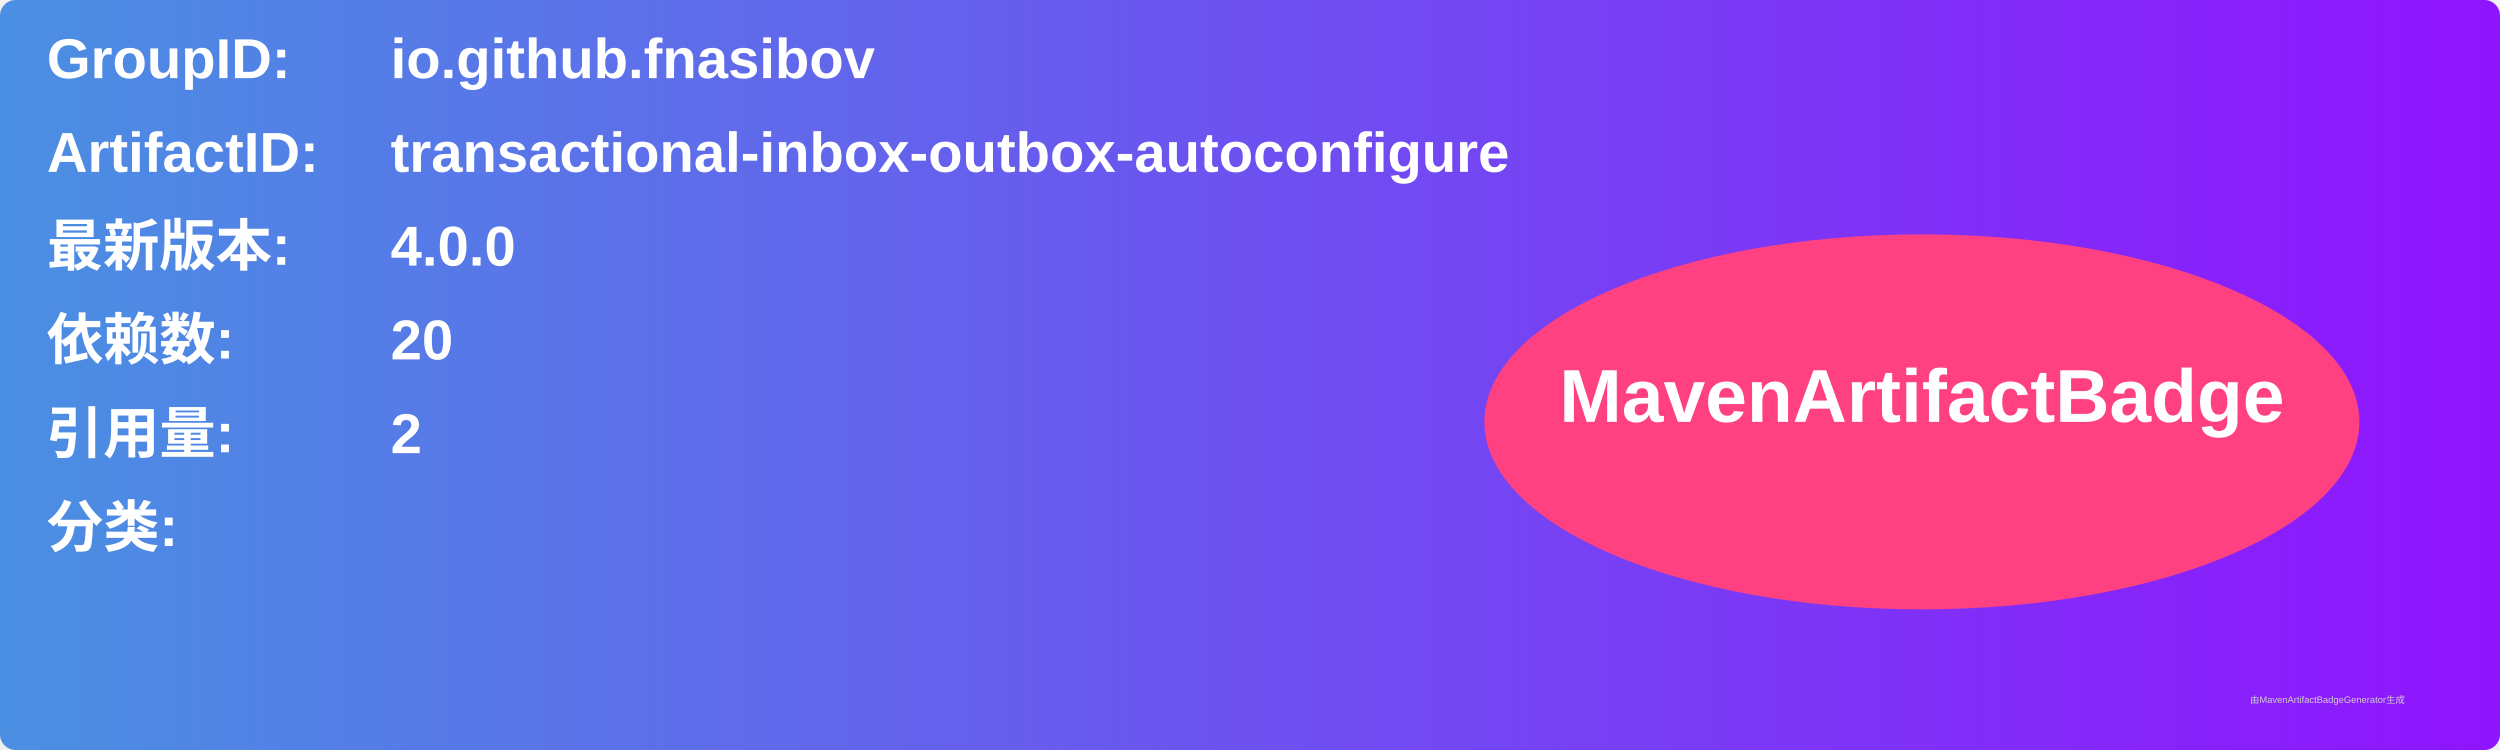
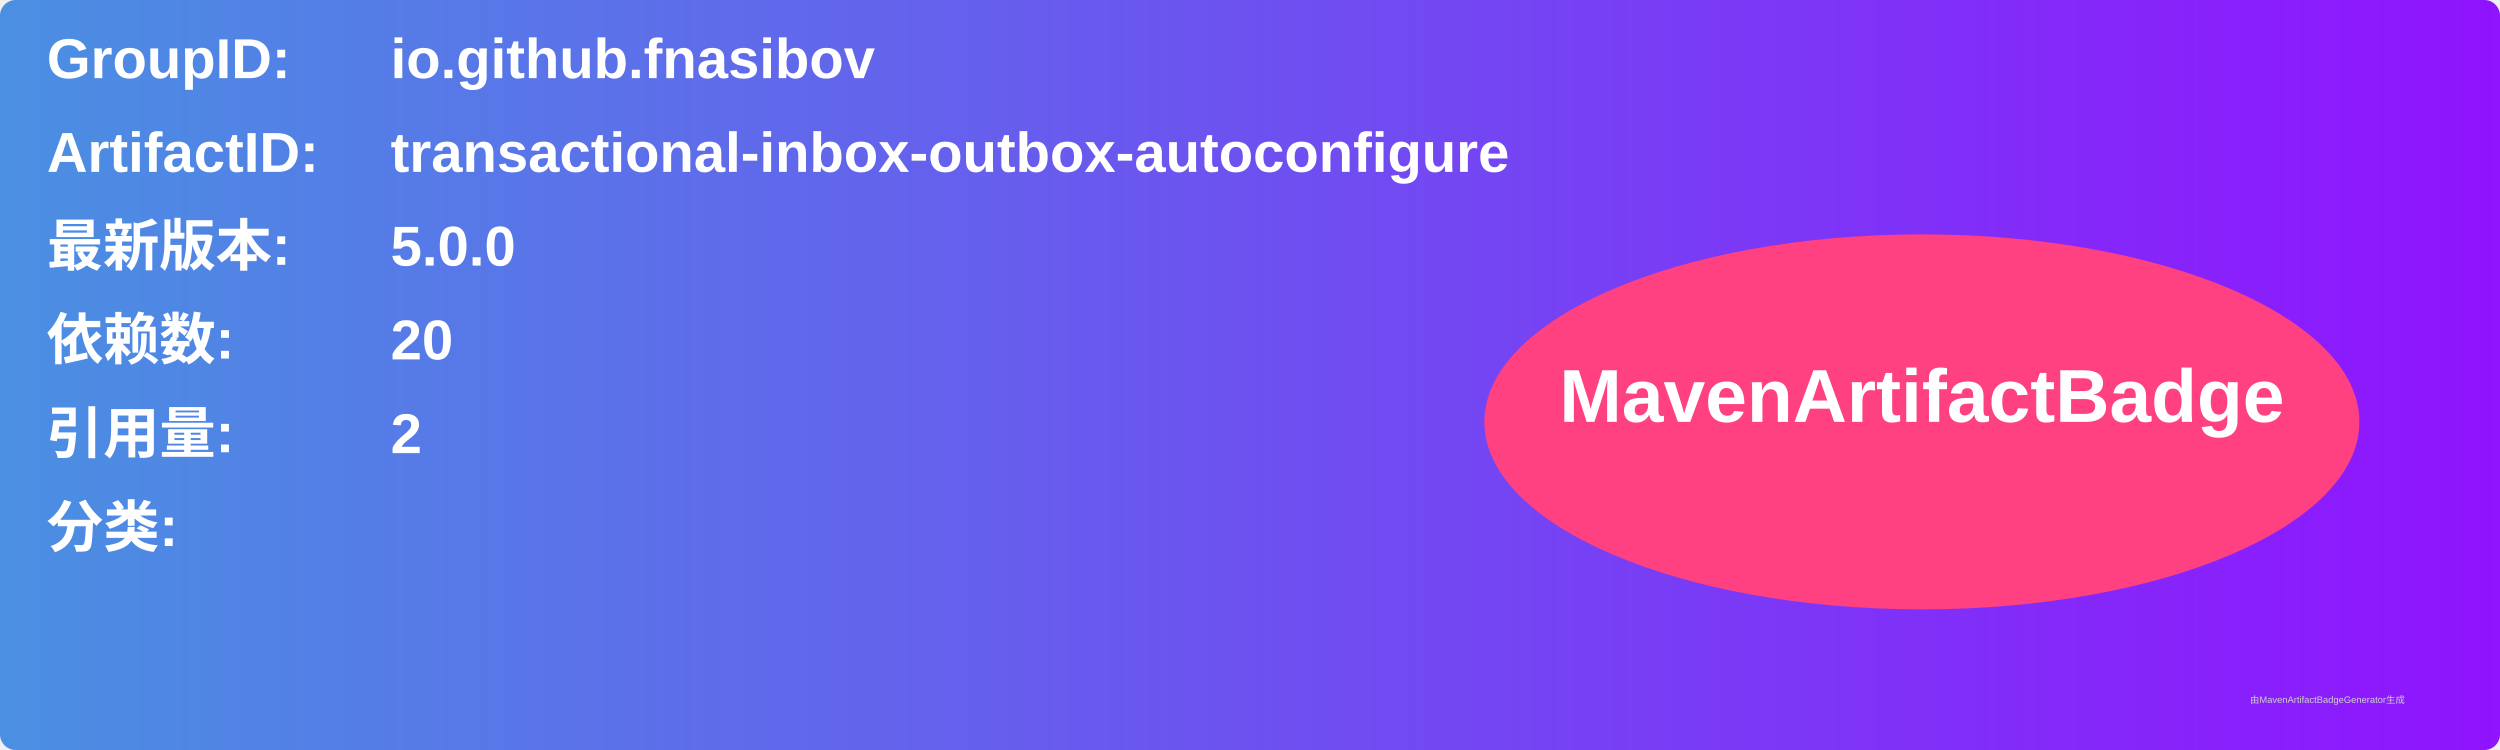
<svg xmlns="http://www.w3.org/2000/svg" width="800" height="240" viewBox="0 0 800 240">
  <linearGradient id="grad" x1="0%" y1="0%" x2="100%" y2="0%">
    <stop offset="0%" stop-color="#4a90e2" />
    <stop offset="100%" stop-color="#9013fe" />
  </linearGradient>
  <rect width="100%" height="100%" rx="5" ry="5" fill="url(#grad)" />
  <g transform="translate(15, 15)">
    <text x="0" y="10" font-family="Arial" font-size="18" fill="white" font-weight="bold" width="260">GroupID:</text>
    <text x="110" y="10" font-family="Arial" font-size="18" fill="white" font-weight="bold" width="460">io.github.fnasibov</text>
    <text x="0" y="40" font-family="Arial" font-size="18" fill="white" font-weight="bold" width="260">ArtifactID:</text>
    <text x="110" y="40" font-family="Arial" font-size="18" fill="white" font-weight="bold" width="460">transactional-inbox-outbox-autoconfigure</text>
    <text x="0" y="70" font-family="Arial" font-size="18" fill="white" font-weight="bold">最新版本:</text>
    <text x="110" y="70" font-family="Arial" font-size="18" fill="white" font-weight="bold">
-       <tspan font-weight="bold">4.0.0</tspan>
+       <tspan font-weight="bold">5.0.0</tspan>
    </text>
    <text x="0" y="100" font-family="Arial" font-size="18" fill="white" font-weight="bold">依赖数: </text>
    <text x="110" y="100" font-family="Arial" font-size="18" fill="white">
      <tspan font-weight="bold">20</tspan>
    </text>
    <text x="0" y="130" font-family="Arial" font-size="18" fill="white" font-weight="bold">引用量: </text>
    <text x="110" y="130" font-family="Arial" font-size="18" fill="white">
      <tspan font-weight="bold">2</tspan>
    </text>
    <text x="0" y="160" font-family="Arial" font-size="18" fill="white" font-weight="bold">分类:</text>
    <text x="10" y="190" font-family="Arial" font-size="10" fill="white">
      <tspan font-weight="bold" />
    </text>
    <ellipse cx="600" cy="120" rx="140" ry="60" fill="#ff4081" />
    <text x="600" y="120" text-anchor="middle" font-family="Arial" font-size="24" fill="white" font-weight="bold">MavenArtifactBadge</text>
  </g>
  <text x="720" y="225" font-family="Arial" font-size="3" fill="#d0d0d0">由MavenArtifactBadgeGenerator生成</text>
</svg>
